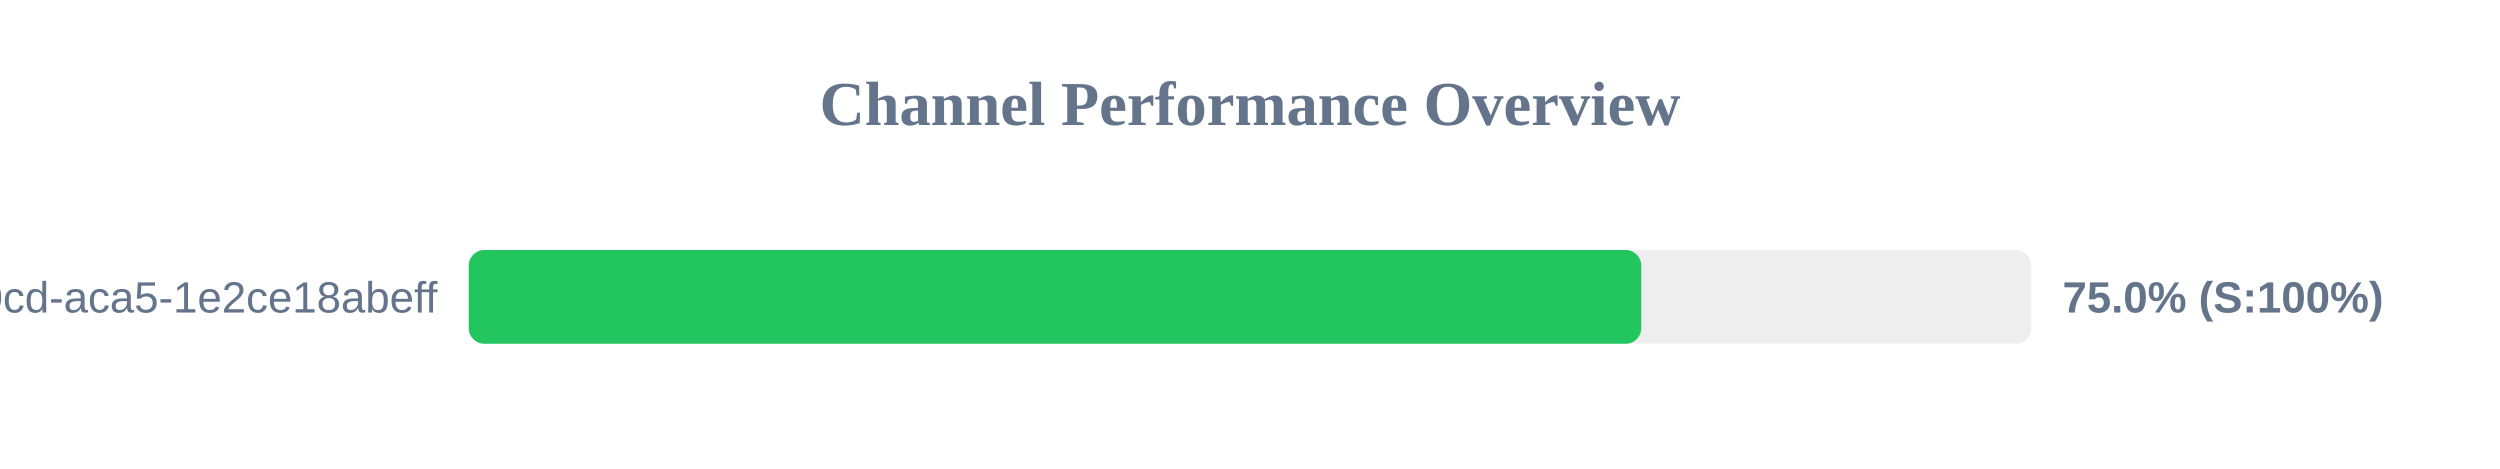
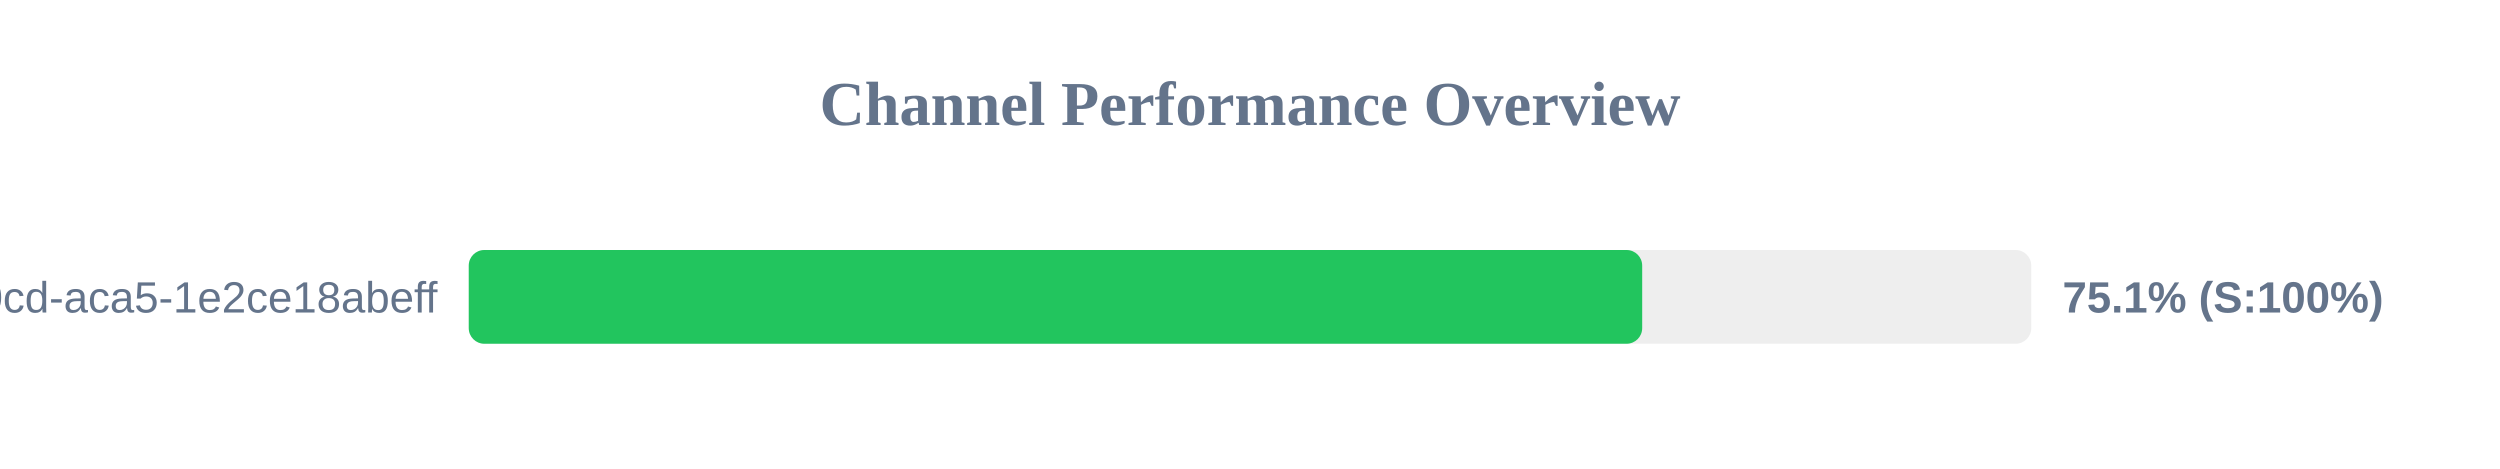
<svg xmlns="http://www.w3.org/2000/svg" width="800" height="150" version="1.1">
  <style>
        .row { font: 14px Arial; fill: #64748b; }
        .score { font: bold 14px Arial; fill: #64748b; }
    </style>
  <text x="400" y="40" text-anchor="middle" font-size="20px" font-weight="bold" fill="#64748b">Channel Performance Overview</text>
  <rect x="150" y="80" width="500" height="30" fill="#eee" rx="5" />
-   <rect x="150" y="80" width="375.2" height="30" fill="#22c55e" rx="5" />
+   <rect x="150" y="80" width="375.5" height="30" fill="#22c55e" rx="5" />
  <text x="140" y="100" text-anchor="end" class="row">?uuid=ebbeef45-0fd8-40cd-aca5-1e2ce18abeff</text>
-   <text x="660" y="100" text-anchor="start" class="score">75.0% (S:100%)</text>
+   <text x="660" y="100" text-anchor="start" class="score">75.1% (S:100%)</text>
</svg>
